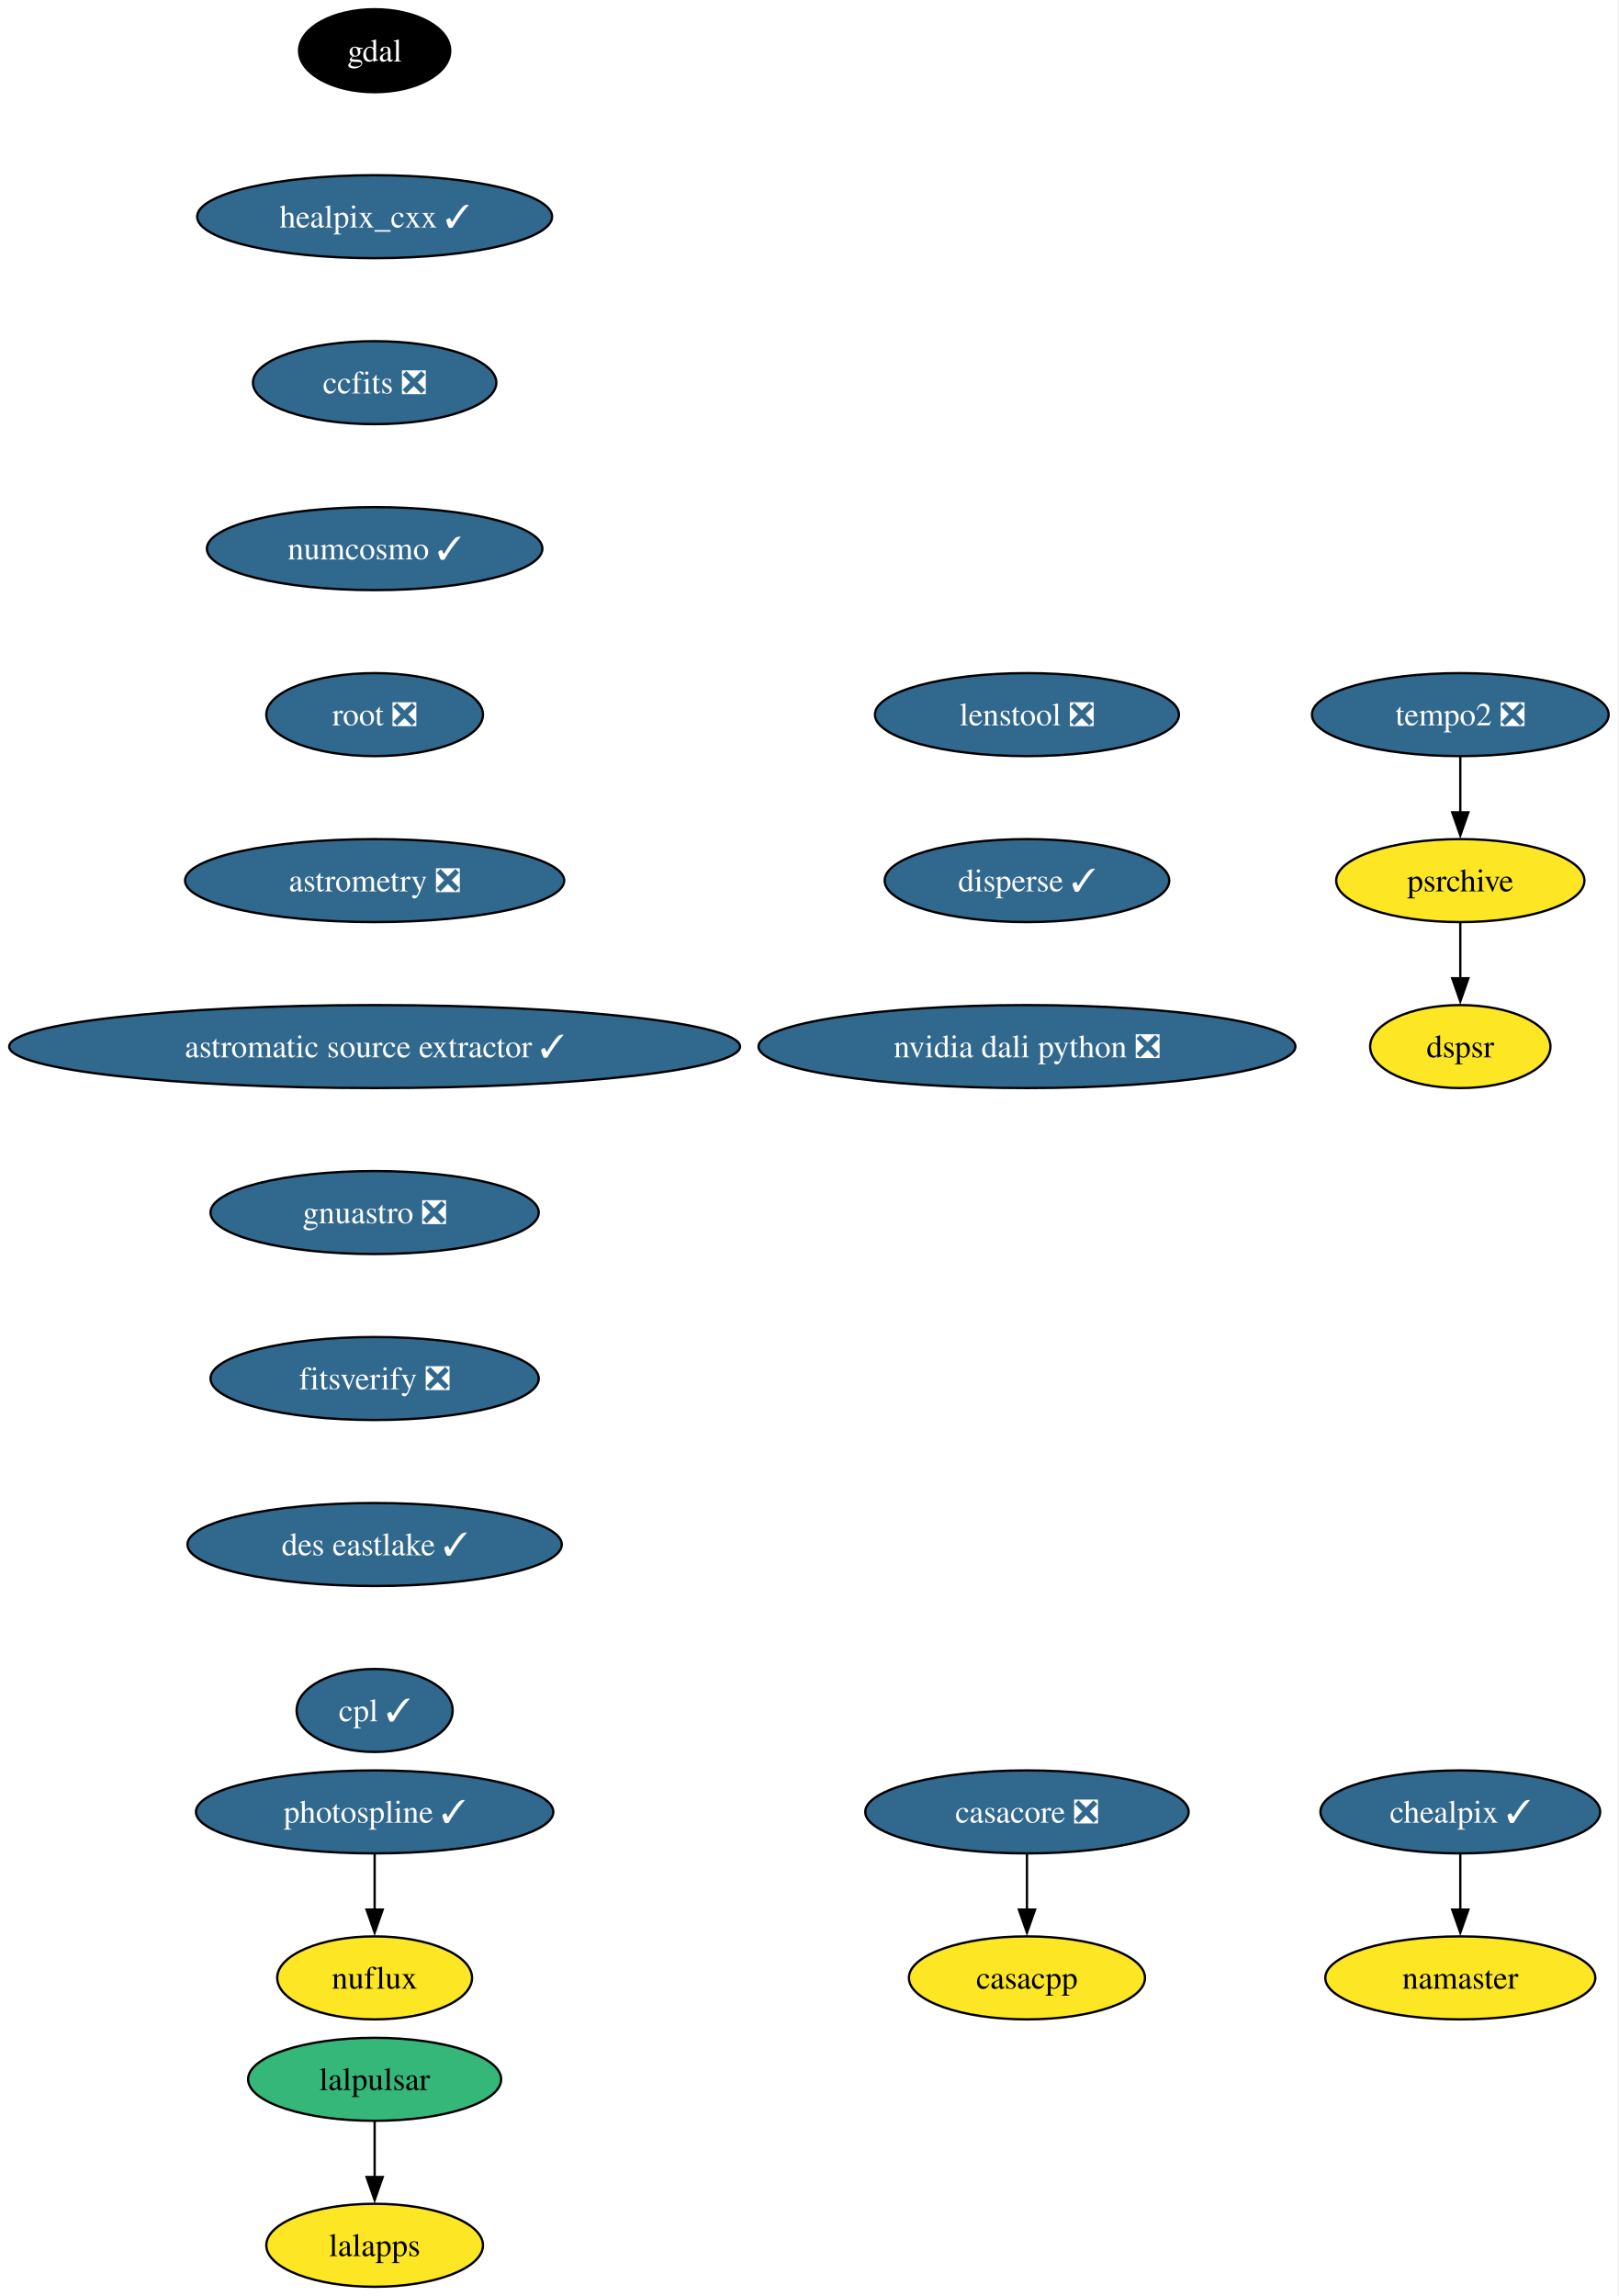
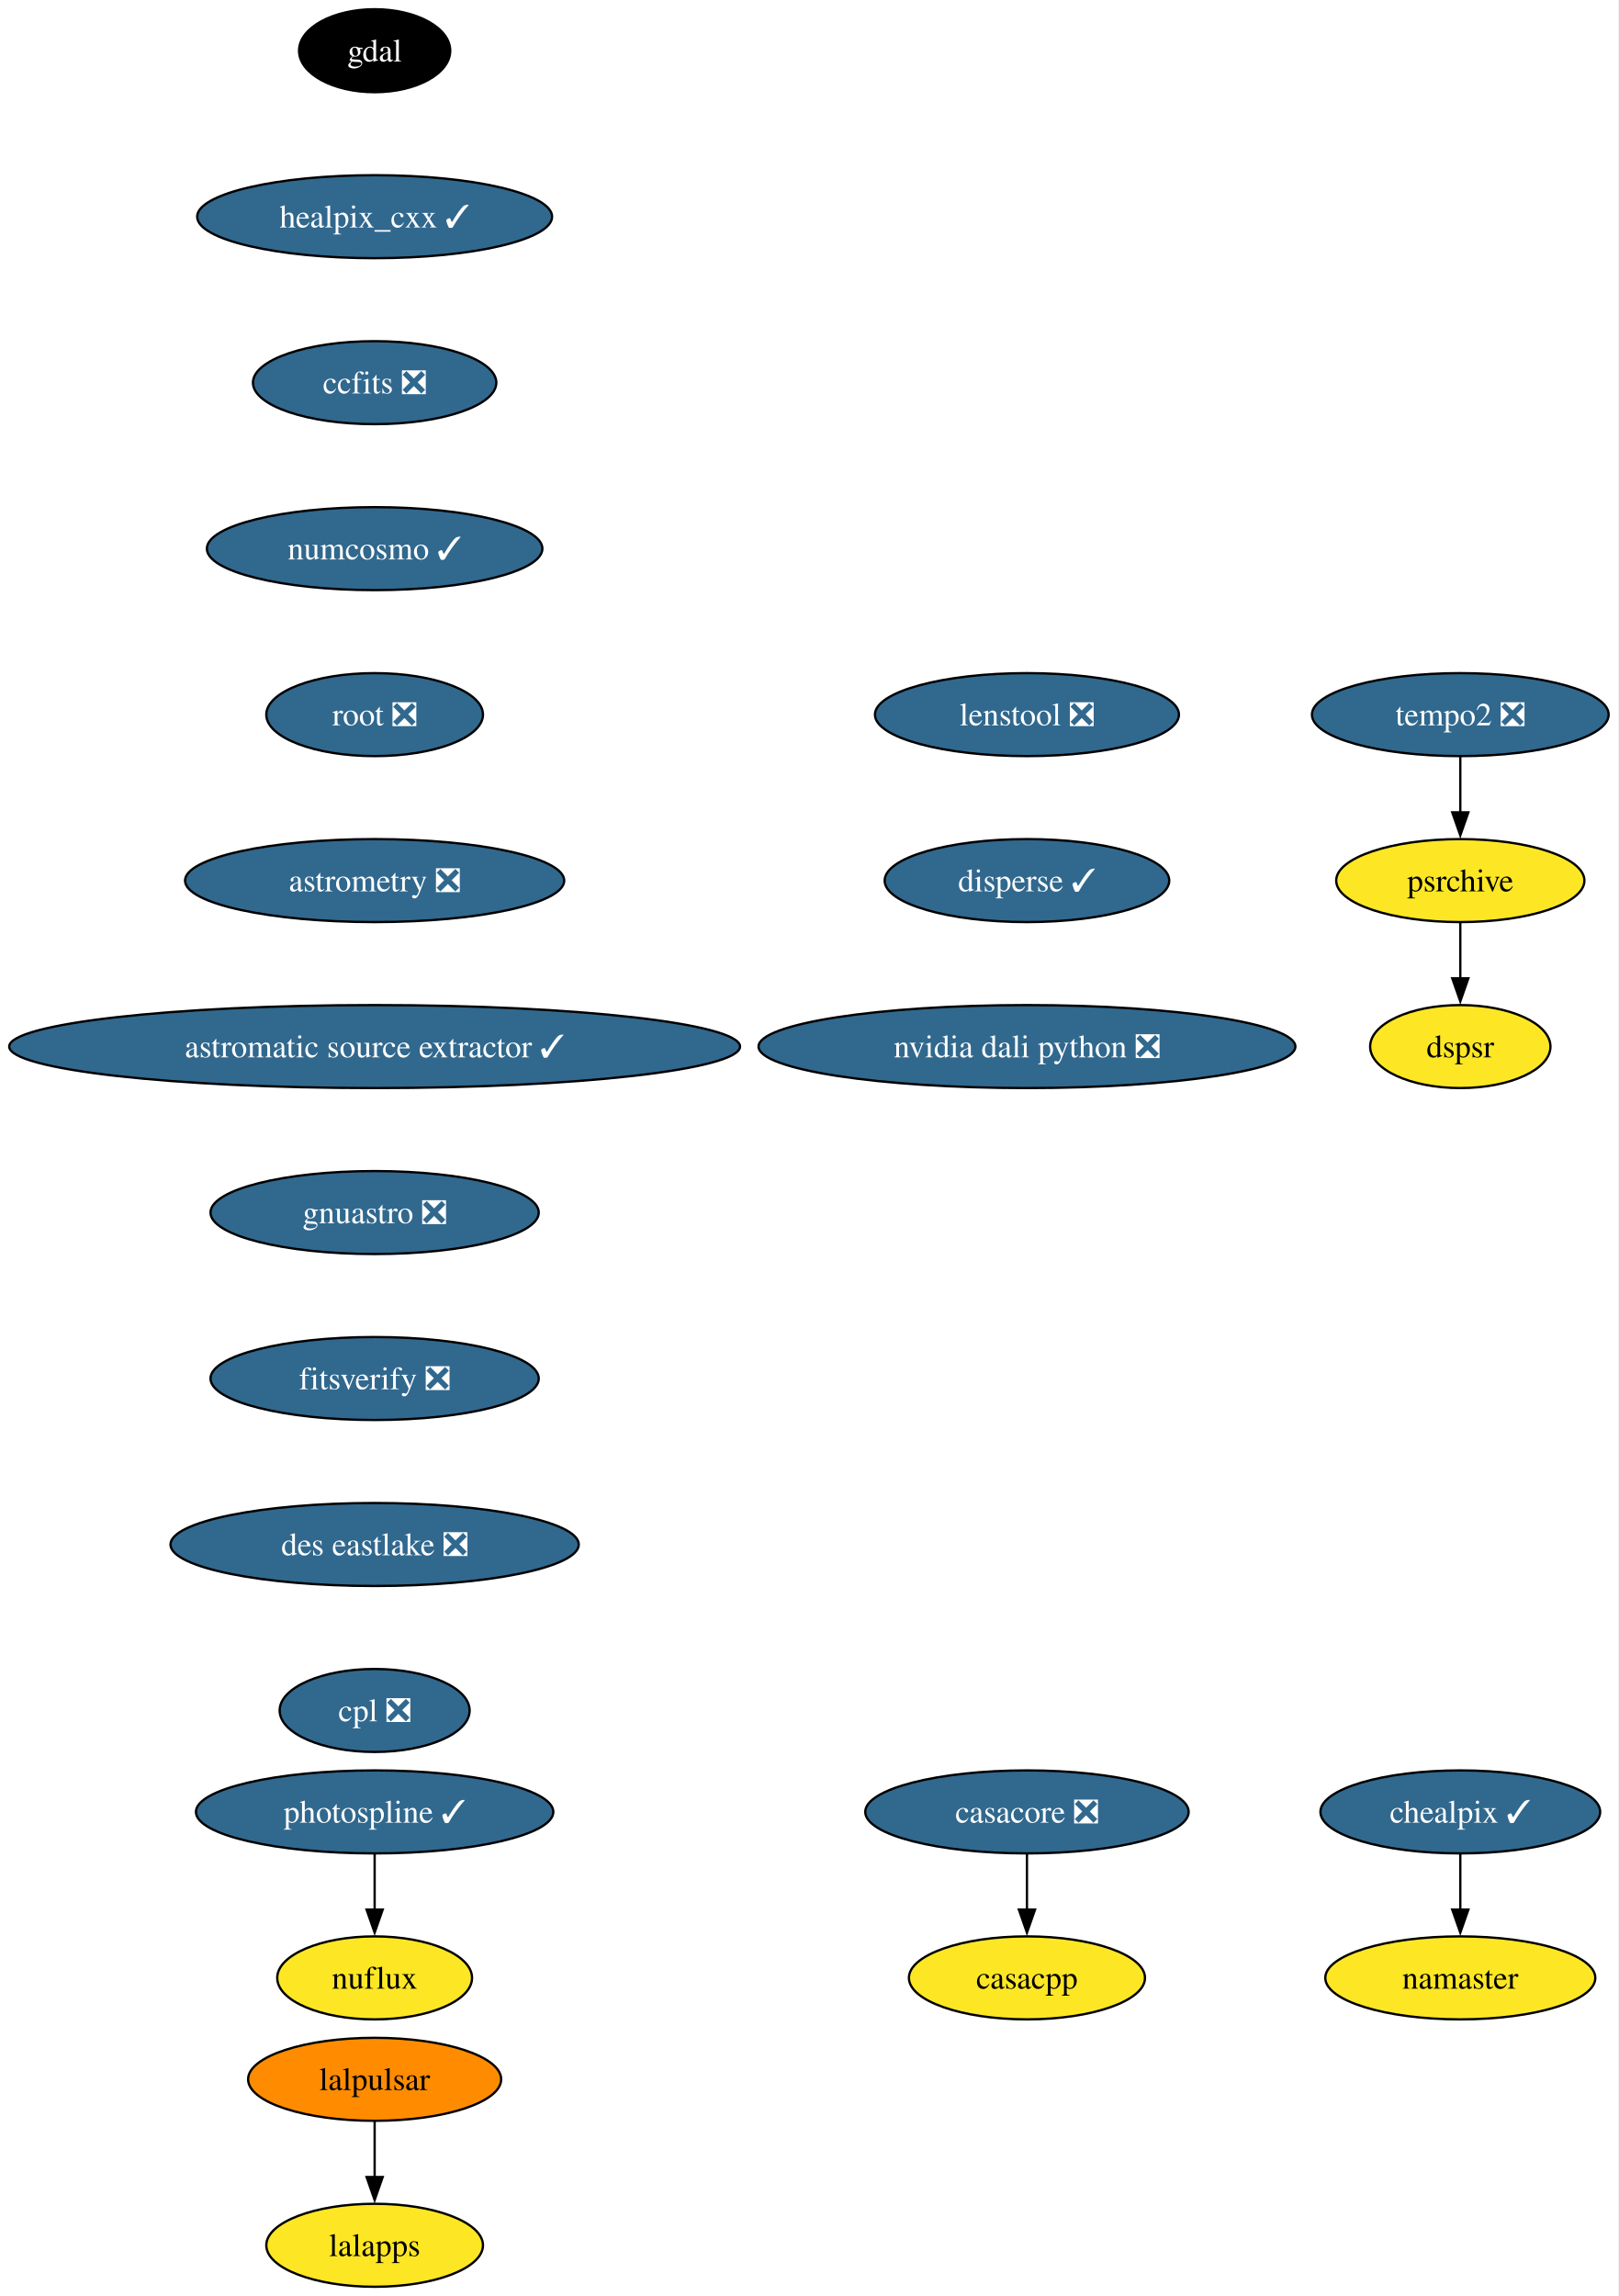
<svg xmlns="http://www.w3.org/2000/svg" xmlns:xlink="http://www.w3.org/1999/xlink" width="702pt" height="996pt" viewBox="0.00 0.00 702.00 996.00">
  <g id="graph0" class="graph" transform="scale(1 1) rotate(0) translate(4 992)">
    <polygon fill="white" stroke="none" points="-4,4 -4,-992 697.9,-992 697.9,4 -4,4" />
    <g id="node1" class="node">
      <g id="a_node1">
        <a xlink:href="https://github.com/conda-forge/casacore-feedstock/pull/108" xlink:title="casacore ❎">
          <ellipse fill="#31688e" stroke="black" cx="441.53" cy="-206" rx="70.15" ry="18" />
          <text xml:space="preserve" text-anchor="middle" x="441.53" y="-201.33" font-family="Times,serif" font-size="14.00" fill="white">casacore ❎</text>
        </a>
      </g>
    </g>
    <g id="node2" class="node">
      <g id="a_node2">
        <a xlink:href="https://github.com/conda-forge/casacpp-feedstock" xlink:title="casacpp">
          <ellipse fill="#fde725" stroke="black" cx="441.53" cy="-134" rx="51.21" ry="18" />
          <text xml:space="preserve" text-anchor="middle" x="441.53" y="-129.32" font-family="Times,serif" font-size="14.00">casacpp</text>
        </a>
      </g>
    </g>
    <g id="edge1" class="edge">
      <path fill="none" stroke="black" d="M441.53,-187.7C441.53,-180.41 441.53,-171.73 441.53,-163.54" />
      <polygon fill="black" stroke="black" points="445.03,-163.62 441.53,-153.62 438.03,-163.62 445.03,-163.62" />
    </g>
    <g id="node3" class="node">
      <g id="a_node3">
        <a xlink:href="https://github.com/conda-forge/gdal-feedstock" xlink:title="gdal">
          <ellipse fill="#000000" stroke="black" cx="158.53" cy="-970" rx="32.79" ry="18" />
          <text xml:space="preserve" text-anchor="middle" x="158.53" y="-965.33" font-family="Times,serif" font-size="14.00" fill="white">gdal</text>
        </a>
      </g>
    </g>
    <g id="node4" class="node">
      <g id="a_node4">
        <a xlink:href="https://github.com/conda-forge/healpix_cxx-feedstock/pull/38" xlink:title="healpix_cxx ✓">
          <ellipse fill="#31688e" stroke="black" cx="158.53" cy="-898" rx="76.99" ry="18" />
          <text xml:space="preserve" text-anchor="middle" x="158.53" y="-893.33" font-family="Times,serif" font-size="14.00" fill="white">healpix_cxx ✓</text>
        </a>
      </g>
    </g>
    <g id="node5" class="node">
      <g id="a_node5">
        <a xlink:href="https://github.com/conda-forge/ccfits-feedstock/pull/20" xlink:title="ccfits ❎">
          <ellipse fill="#31688e" stroke="black" cx="158.53" cy="-826" rx="52.79" ry="18" />
          <text xml:space="preserve" text-anchor="middle" x="158.53" y="-821.33" font-family="Times,serif" font-size="14.00" fill="white">ccfits ❎</text>
        </a>
      </g>
    </g>
    <g id="node6" class="node">
      <g id="a_node6">
        <a xlink:href="https://github.com/conda-forge/numcosmo-feedstock/pull/94" xlink:title="numcosmo ✓">
          <ellipse fill="#31688e" stroke="black" cx="158.53" cy="-754" rx="72.78" ry="18" />
          <text xml:space="preserve" text-anchor="middle" x="158.53" y="-749.33" font-family="Times,serif" font-size="14.00" fill="white">numcosmo ✓</text>
        </a>
      </g>
    </g>
    <g id="node7" class="node">
      <g id="a_node7">
        <a xlink:href="https://github.com/conda-forge/root-feedstock/pull/318" xlink:title="root ❎">
          <ellipse fill="#31688e" stroke="black" cx="158.53" cy="-682" rx="47" ry="18" />
          <text xml:space="preserve" text-anchor="middle" x="158.53" y="-677.33" font-family="Times,serif" font-size="14.00" fill="white">root ❎</text>
        </a>
      </g>
    </g>
    <g id="node12" class="node">
      <g id="a_node12">
        <a xlink:href="https://github.com/conda-forge/astrometry-feedstock/pull/65" xlink:title="astrometry ❎">
          <ellipse fill="#31688e" stroke="black" cx="158.53" cy="-610" rx="82.25" ry="18" />
          <text xml:space="preserve" text-anchor="middle" x="158.53" y="-605.33" font-family="Times,serif" font-size="14.00" fill="white">astrometry ❎</text>
        </a>
      </g>
    </g>
    <g id="node8" class="node">
      <g id="a_node8">
        <a xlink:href="https://github.com/conda-forge/lalpulsar-feedstock" xlink:title="lalpulsar">
-           <ellipse fill="#35b779" stroke="black" cx="158.53" cy="-90" rx="54.89" ry="18" />
+           <ellipse fill="#ff8c00" stroke="black" cx="158.53" cy="-90" rx="54.89" ry="18" />
          <text xml:space="preserve" text-anchor="middle" x="158.53" y="-85.33" font-family="Times,serif" font-size="14.00">lalpulsar</text>
        </a>
      </g>
    </g>
    <g id="node9" class="node">
      <g id="a_node9">
        <a xlink:href="https://github.com/conda-forge/lalapps-feedstock" xlink:title="lalapps">
          <ellipse fill="#fde725" stroke="black" cx="158.53" cy="-18" rx="47" ry="18" />
          <text xml:space="preserve" text-anchor="middle" x="158.53" y="-13.32" font-family="Times,serif" font-size="14.00">lalapps</text>
        </a>
      </g>
    </g>
    <g id="edge6" class="edge">
      <path fill="none" stroke="black" d="M158.53,-71.7C158.53,-64.41 158.53,-55.73 158.53,-47.54" />
      <polygon fill="black" stroke="black" points="162.03,-47.62 158.53,-37.62 155.03,-47.62 162.03,-47.62" />
    </g>
    <g id="node10" class="node">
      <g id="a_node10">
        <a xlink:href="https://github.com/conda-forge/chealpix-feedstock/pull/18" xlink:title="chealpix ✓">
          <ellipse fill="#31688e" stroke="black" cx="629.53" cy="-206" rx="60.68" ry="18" />
          <text xml:space="preserve" text-anchor="middle" x="629.53" y="-201.33" font-family="Times,serif" font-size="14.00" fill="white">chealpix ✓</text>
        </a>
      </g>
    </g>
    <g id="node11" class="node">
      <g id="a_node11">
        <a xlink:href="https://github.com/conda-forge/namaster-feedstock" xlink:title="namaster">
          <ellipse fill="#fde725" stroke="black" cx="629.53" cy="-134" rx="58.57" ry="18" />
          <text xml:space="preserve" text-anchor="middle" x="629.53" y="-129.32" font-family="Times,serif" font-size="14.00">namaster</text>
        </a>
      </g>
    </g>
    <g id="edge7" class="edge">
      <path fill="none" stroke="black" d="M629.53,-187.7C629.53,-180.41 629.53,-171.73 629.53,-163.54" />
      <polygon fill="black" stroke="black" points="633.03,-163.62 629.53,-153.62 626.03,-163.62 633.03,-163.62" />
    </g>
    <g id="node15" class="node">
      <g id="a_node15">
        <a xlink:href="https://github.com/conda-forge/astromatic-source-extractor-feedstock/pull/21" xlink:title="astromatic source extractor ✓">
          <ellipse fill="#31688e" stroke="black" cx="158.53" cy="-538" rx="158.53" ry="18" />
          <text xml:space="preserve" text-anchor="middle" x="158.53" y="-533.33" font-family="Times,serif" font-size="14.00" fill="white">astromatic source extractor ✓</text>
        </a>
      </g>
    </g>
    <g id="node13" class="node">
      <g id="a_node13">
        <a xlink:href="https://github.com/conda-forge/photospline-feedstock/pull/50" xlink:title="photospline ✓">
          <ellipse fill="#31688e" stroke="black" cx="158.53" cy="-206" rx="77.52" ry="18" />
          <text xml:space="preserve" text-anchor="middle" x="158.53" y="-201.33" font-family="Times,serif" font-size="14.00" fill="white">photospline ✓</text>
        </a>
      </g>
    </g>
    <g id="node14" class="node">
      <g id="a_node14">
        <a xlink:href="https://github.com/conda-forge/nuflux-feedstock" xlink:title="nuflux">
          <ellipse fill="#fde725" stroke="black" cx="158.53" cy="-134" rx="42.26" ry="18" />
          <text xml:space="preserve" text-anchor="middle" x="158.53" y="-129.32" font-family="Times,serif" font-size="14.00">nuflux</text>
        </a>
      </g>
    </g>
    <g id="edge9" class="edge">
      <path fill="none" stroke="black" d="M158.53,-187.7C158.53,-180.41 158.53,-171.73 158.53,-163.54" />
      <polygon fill="black" stroke="black" points="162.03,-163.62 158.53,-153.62 155.03,-163.62 162.03,-163.62" />
    </g>
    <g id="node16" class="node">
      <g id="a_node16">
        <a xlink:href="https://github.com/conda-forge/gnuastro-feedstock/pull/56" xlink:title="gnuastro ❎">
          <ellipse fill="#31688e" stroke="black" cx="158.53" cy="-466" rx="71.2" ry="18" />
          <text xml:space="preserve" text-anchor="middle" x="158.53" y="-461.32" font-family="Times,serif" font-size="14.00" fill="white">gnuastro ❎</text>
        </a>
      </g>
    </g>
    <g id="node17" class="node">
      <g id="a_node17">
        <a xlink:href="https://github.com/conda-forge/fitsverify-feedstock/pull/23" xlink:title="fitsverify ❎">
          <ellipse fill="#31688e" stroke="black" cx="158.53" cy="-394" rx="71.2" ry="18" />
          <text xml:space="preserve" text-anchor="middle" x="158.53" y="-389.32" font-family="Times,serif" font-size="14.00" fill="white">fitsverify ❎</text>
        </a>
      </g>
    </g>
    <g id="node21" class="node">
      <g id="a_node21">
-         <a xlink:href="https://github.com/conda-forge/des-eastlake-feedstock/pull/57" xlink:title="des eastlake ✓">
-           <ellipse fill="#31688e" stroke="black" cx="158.53" cy="-322" rx="81.2" ry="18" />
-           <text xml:space="preserve" text-anchor="middle" x="158.53" y="-317.32" font-family="Times,serif" font-size="14.00" fill="white">des eastlake ✓</text>
+         <a xlink:href="https://github.com/conda-forge/des-eastlake-feedstock/pull/57" xlink:title="des eastlake ❎">
+           <ellipse fill="#31688e" stroke="black" cx="158.53" cy="-322" rx="88.56" ry="18" />
+           <text xml:space="preserve" text-anchor="middle" x="158.53" y="-317.32" font-family="Times,serif" font-size="14.00" fill="white">des eastlake ❎</text>
        </a>
      </g>
    </g>
    <g id="node18" class="node">
      <g id="a_node18">
        <a xlink:href="https://github.com/conda-forge/tempo2-feedstock/pull/43" xlink:title="tempo2 ❎">
          <ellipse fill="#31688e" stroke="black" cx="629.53" cy="-682" rx="64.36" ry="18" />
          <text xml:space="preserve" text-anchor="middle" x="629.53" y="-677.33" font-family="Times,serif" font-size="14.00" fill="white">tempo2 ❎</text>
        </a>
      </g>
    </g>
    <g id="node19" class="node">
      <g id="a_node19">
        <a xlink:href="https://github.com/conda-forge/psrchive-feedstock" xlink:title="psrchive">
          <ellipse fill="#fde725" stroke="black" cx="629.53" cy="-610" rx="53.84" ry="18" />
          <text xml:space="preserve" text-anchor="middle" x="629.53" y="-605.33" font-family="Times,serif" font-size="14.00">psrchive</text>
        </a>
      </g>
    </g>
    <g id="edge13" class="edge">
      <path fill="none" stroke="black" d="M629.53,-663.7C629.53,-656.41 629.53,-647.73 629.53,-639.54" />
      <polygon fill="black" stroke="black" points="633.03,-639.62 629.53,-629.62 626.03,-639.62 633.03,-639.62" />
    </g>
    <g id="node20" class="node">
      <g id="a_node20">
        <a xlink:href="https://github.com/conda-forge/dspsr-feedstock" xlink:title="dspsr">
          <ellipse fill="#fde725" stroke="black" cx="629.53" cy="-538" rx="39.11" ry="18" />
          <text xml:space="preserve" text-anchor="middle" x="629.53" y="-533.33" font-family="Times,serif" font-size="14.00">dspsr</text>
        </a>
      </g>
    </g>
    <g id="edge14" class="edge">
      <path fill="none" stroke="black" d="M629.53,-591.7C629.53,-584.41 629.53,-575.73 629.53,-567.54" />
      <polygon fill="black" stroke="black" points="633.03,-567.62 629.53,-557.62 626.03,-567.62 633.03,-567.62" />
    </g>
    <g id="node22" class="node">
      <g id="a_node22">
-         <a xlink:href="https://github.com/conda-forge/cpl-feedstock/pull/23" xlink:title="cpl ✓">
-           <ellipse fill="#31688e" stroke="black" cx="158.53" cy="-250" rx="33.85" ry="18" />
-           <text xml:space="preserve" text-anchor="middle" x="158.53" y="-245.32" font-family="Times,serif" font-size="14.00" fill="white">cpl ✓</text>
+         <a xlink:href="https://github.com/conda-forge/cpl-feedstock/pull/23" xlink:title="cpl ❎">
+           <ellipse fill="#31688e" stroke="black" cx="158.53" cy="-250" rx="41.21" ry="18" />
+           <text xml:space="preserve" text-anchor="middle" x="158.53" y="-245.32" font-family="Times,serif" font-size="14.00" fill="white">cpl ❎</text>
        </a>
      </g>
    </g>
    <g id="node23" class="node">
      <g id="a_node23">
        <a xlink:href="https://github.com/conda-forge/lenstool-feedstock/pull/34" xlink:title="lenstool ❎">
          <ellipse fill="#31688e" stroke="black" cx="441.53" cy="-682" rx="65.94" ry="18" />
          <text xml:space="preserve" text-anchor="middle" x="441.53" y="-677.33" font-family="Times,serif" font-size="14.00" fill="white">lenstool ❎</text>
        </a>
      </g>
    </g>
    <g id="node24" class="node">
      <g id="a_node24">
        <a xlink:href="https://github.com/conda-forge/disperse-feedstock/pull/12" xlink:title="disperse ✓">
          <ellipse fill="#31688e" stroke="black" cx="441.53" cy="-610" rx="61.73" ry="18" />
          <text xml:space="preserve" text-anchor="middle" x="441.53" y="-605.33" font-family="Times,serif" font-size="14.00" fill="white">disperse ✓</text>
        </a>
      </g>
    </g>
    <g id="node25" class="node">
      <g id="a_node25">
        <a xlink:href="https://github.com/conda-forge/nvidia-dali-python-feedstock/pull/53" xlink:title="nvidia dali python ❎">
          <ellipse fill="#31688e" stroke="black" cx="441.53" cy="-538" rx="116.45" ry="18" />
          <text xml:space="preserve" text-anchor="middle" x="441.53" y="-533.33" font-family="Times,serif" font-size="14.00" fill="white">nvidia dali python ❎</text>
        </a>
      </g>
    </g>
  </g>
</svg>
